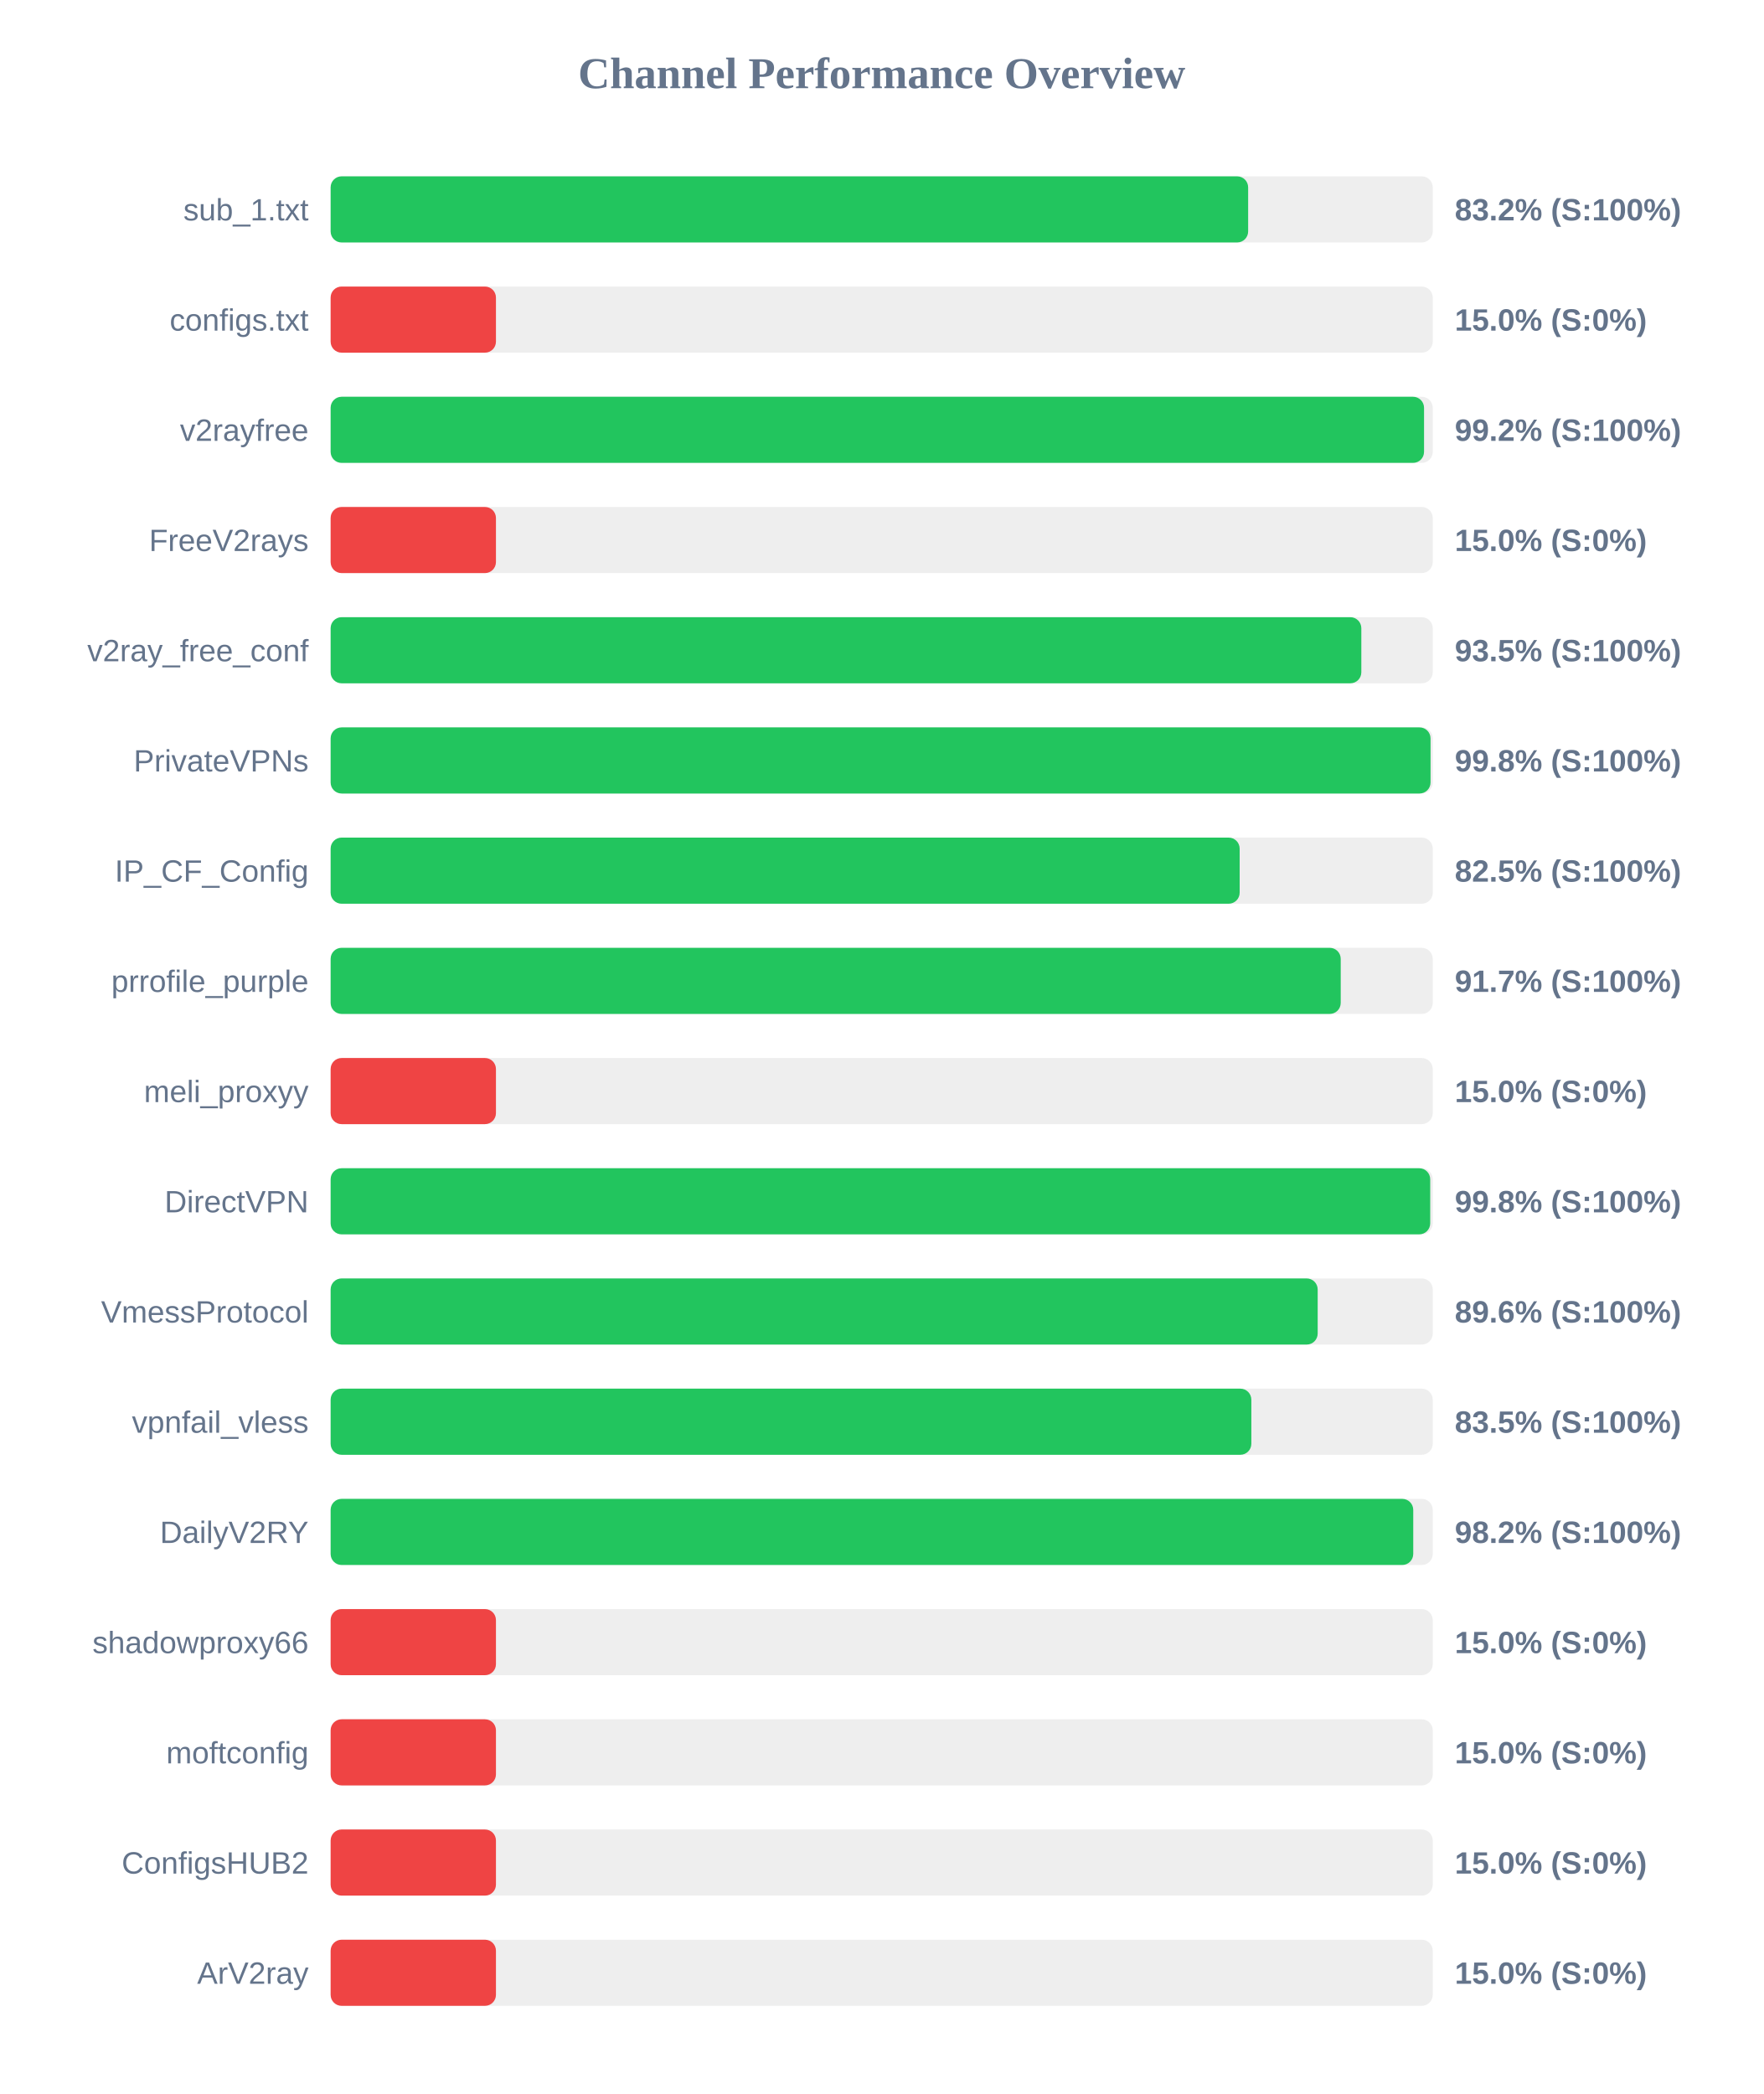
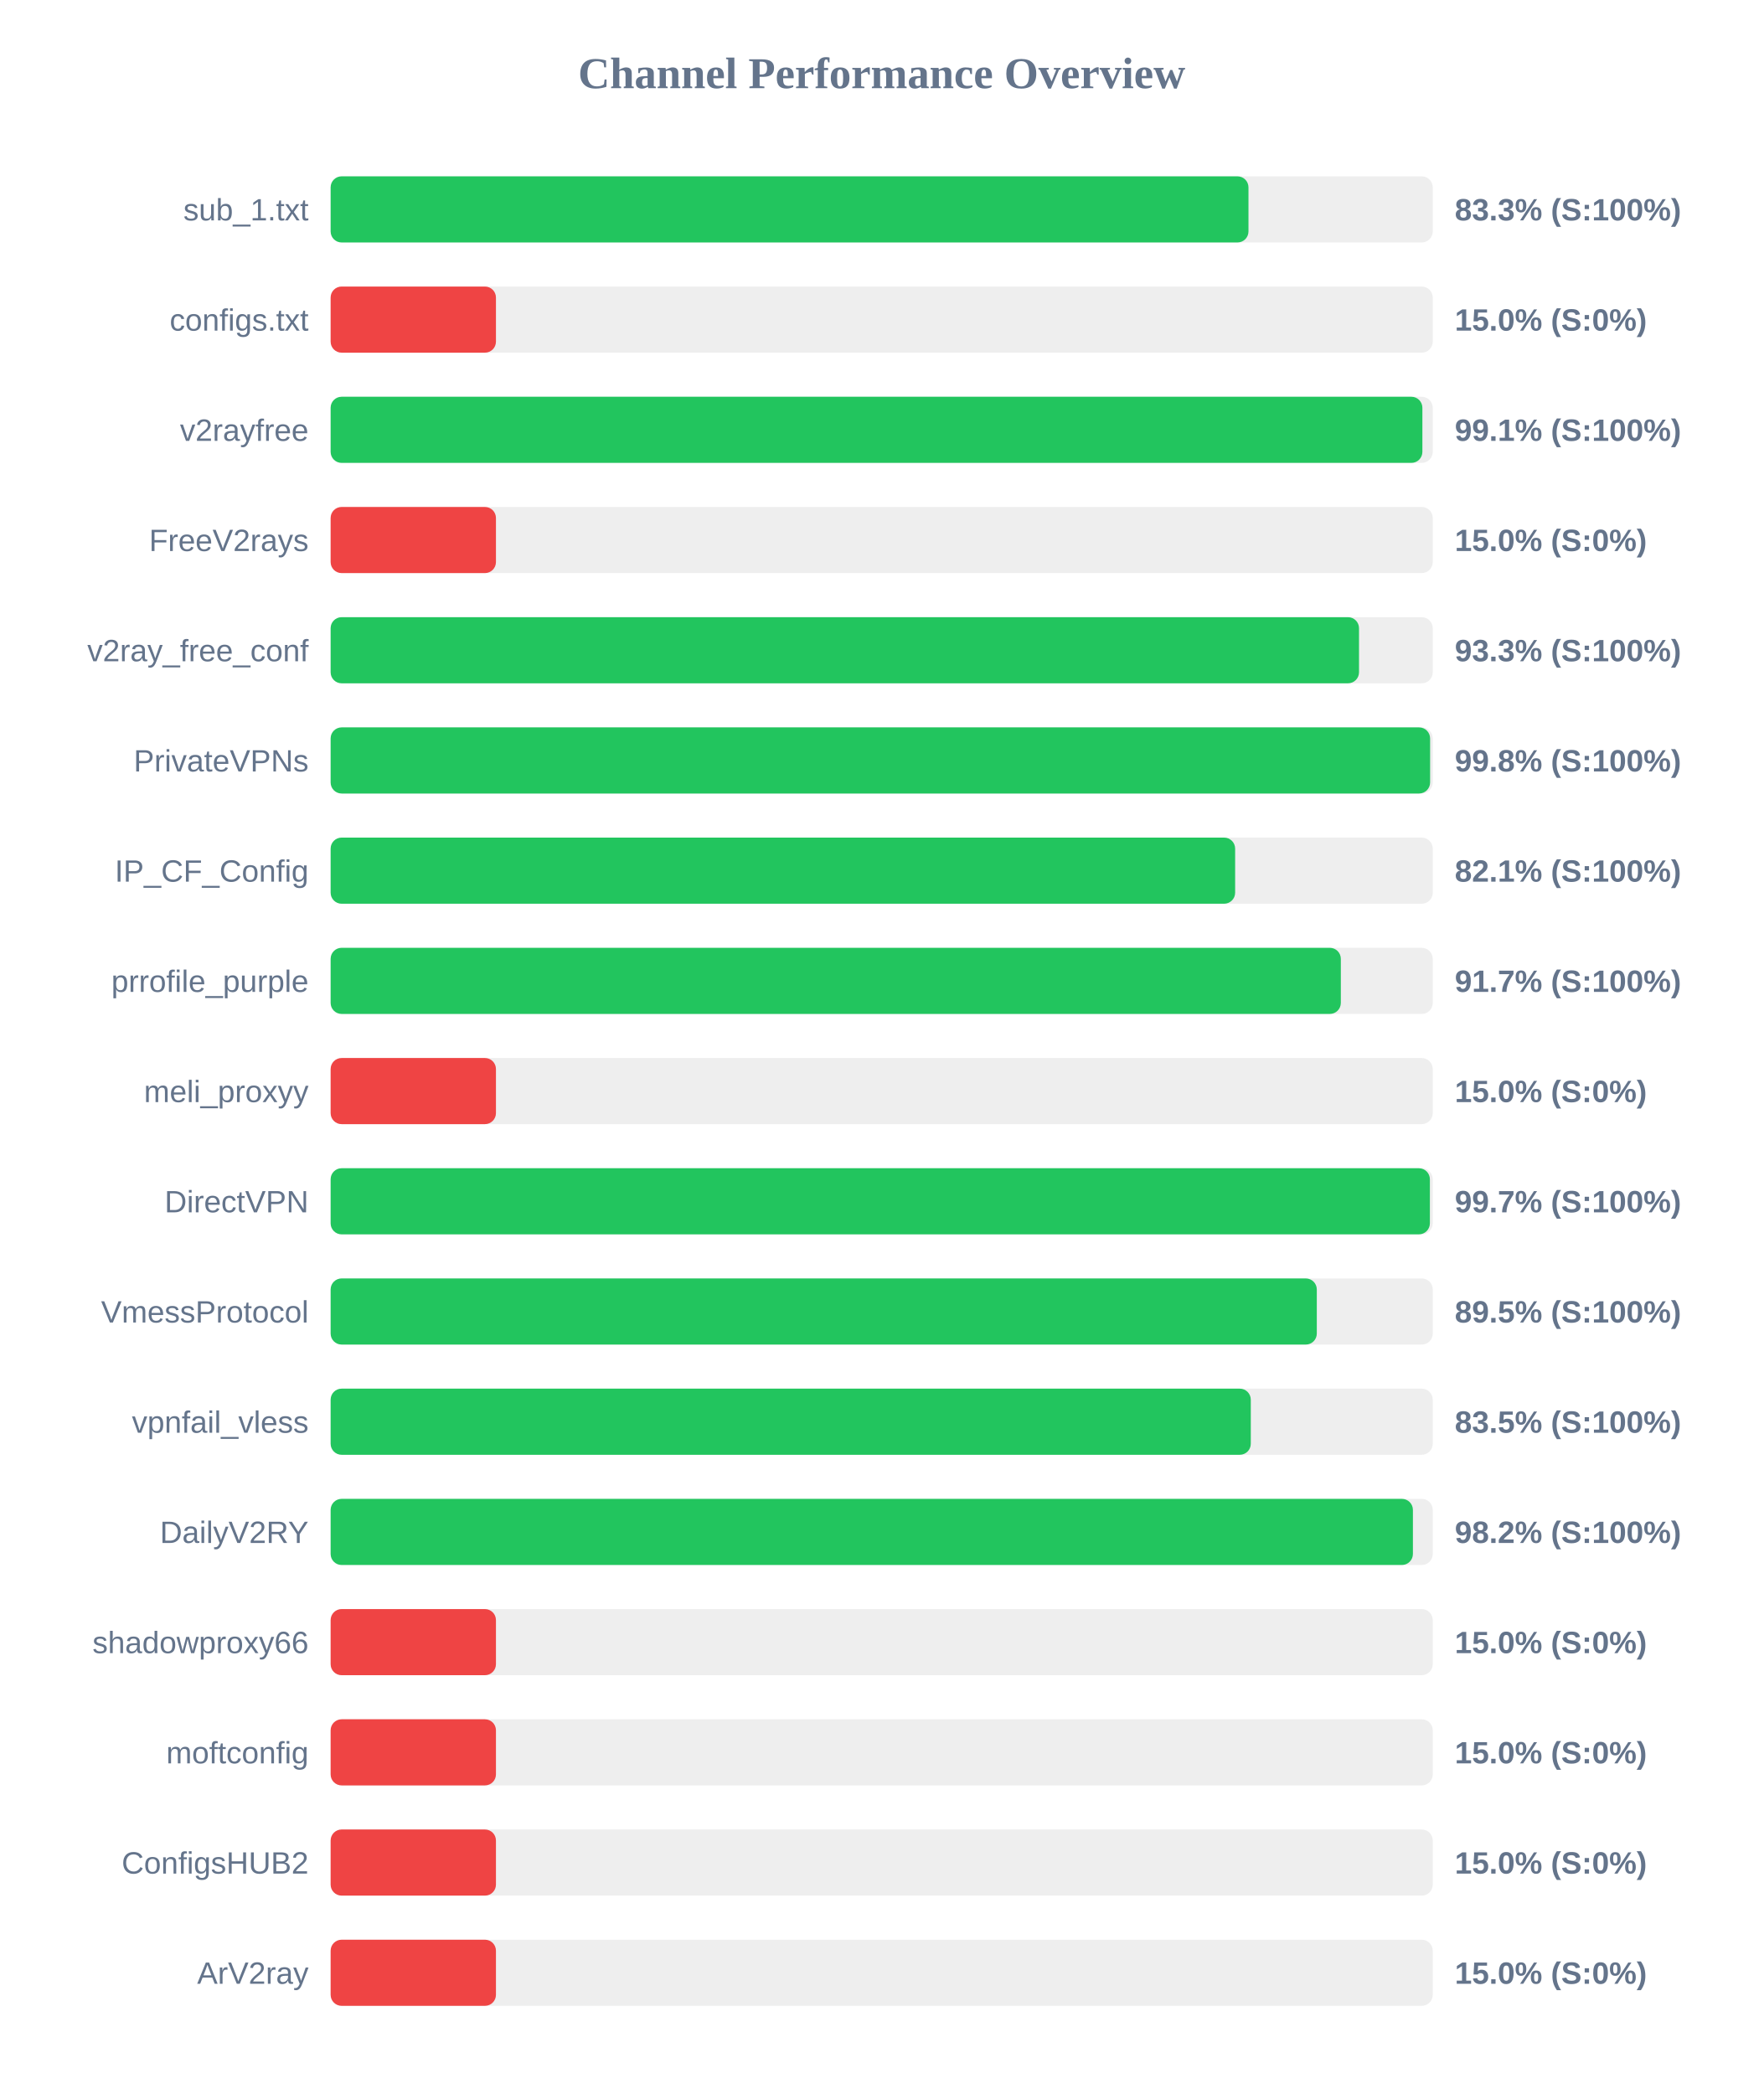
<svg xmlns="http://www.w3.org/2000/svg" width="800" height="950" version="1.1">
  <style>
        .row { font: 14px Arial; fill: #64748b; }
        .score { font: bold 14px Arial; fill: #64748b; }
    </style>
  <text x="400" y="40" text-anchor="middle" font-size="20px" font-weight="bold" fill="#64748b">Channel Performance Overview</text>
  <rect x="150" y="80" width="500" height="30" fill="#eee" rx="5" />
-   <rect x="150" y="80" width="416.25" height="30" fill="#22c55e" rx="5" />
+   <rect x="150" y="80" width="416.4" height="30" fill="#22c55e" rx="5" />
  <text x="140" y="100" text-anchor="end" class="row">sub_1.txt</text>
-   <text x="660" y="100" text-anchor="start" class="score">83.2% (S:100%)</text>
+   <text x="660" y="100" text-anchor="start" class="score">83.3% (S:100%)</text>
  <rect x="150" y="130" width="500" height="30" fill="#eee" rx="5" />
  <rect x="150" y="130" width="75.0" height="30" fill="#ef4444" rx="5" />
  <text x="140" y="150" text-anchor="end" class="row">configs.txt</text>
  <text x="660" y="150" text-anchor="start" class="score">15.0% (S:0%)</text>
  <rect x="150" y="180" width="500" height="30" fill="#eee" rx="5" />
-   <rect x="150" y="180" width="496.05" height="30" fill="#22c55e" rx="5" />
+   <rect x="150" y="180" width="495.3" height="30" fill="#22c55e" rx="5" />
  <text x="140" y="200" text-anchor="end" class="row">v2rayfree</text>
-   <text x="660" y="200" text-anchor="start" class="score">99.2% (S:100%)</text>
+   <text x="660" y="200" text-anchor="start" class="score">99.1% (S:100%)</text>
  <rect x="150" y="230" width="500" height="30" fill="#eee" rx="5" />
  <rect x="150" y="230" width="75.0" height="30" fill="#ef4444" rx="5" />
  <text x="140" y="250" text-anchor="end" class="row">FreeV2rays</text>
  <text x="660" y="250" text-anchor="start" class="score">15.0% (S:0%)</text>
  <rect x="150" y="280" width="500" height="30" fill="#eee" rx="5" />
-   <rect x="150" y="280" width="467.6" height="30" fill="#22c55e" rx="5" />
+   <rect x="150" y="280" width="466.55" height="30" fill="#22c55e" rx="5" />
  <text x="140" y="300" text-anchor="end" class="row">v2ray_free_conf</text>
-   <text x="660" y="300" text-anchor="start" class="score">93.5% (S:100%)</text>
+   <text x="660" y="300" text-anchor="start" class="score">93.3% (S:100%)</text>
  <rect x="150" y="330" width="500" height="30" fill="#eee" rx="5" />
-   <rect x="150" y="330" width="499.0" height="30" fill="#22c55e" rx="5" />
+   <rect x="150" y="330" width="498.8" height="30" fill="#22c55e" rx="5" />
  <text x="140" y="350" text-anchor="end" class="row">PrivateVPNs</text>
  <text x="660" y="350" text-anchor="start" class="score">99.8% (S:100%)</text>
  <rect x="150" y="380" width="500" height="30" fill="#eee" rx="5" />
-   <rect x="150" y="380" width="412.4" height="30" fill="#22c55e" rx="5" />
+   <rect x="150" y="380" width="410.35" height="30" fill="#22c55e" rx="5" />
  <text x="140" y="400" text-anchor="end" class="row">IP_CF_Config</text>
-   <text x="660" y="400" text-anchor="start" class="score">82.5% (S:100%)</text>
+   <text x="660" y="400" text-anchor="start" class="score">82.1% (S:100%)</text>
  <rect x="150" y="430" width="500" height="30" fill="#eee" rx="5" />
-   <rect x="150" y="430" width="458.25" height="30" fill="#22c55e" rx="5" />
+   <rect x="150" y="430" width="458.3" height="30" fill="#22c55e" rx="5" />
  <text x="140" y="450" text-anchor="end" class="row">prrofile_purple</text>
  <text x="660" y="450" text-anchor="start" class="score">91.7% (S:100%)</text>
  <rect x="150" y="480" width="500" height="30" fill="#eee" rx="5" />
  <rect x="150" y="480" width="75.0" height="30" fill="#ef4444" rx="5" />
  <text x="140" y="500" text-anchor="end" class="row">meli_proxyy</text>
  <text x="660" y="500" text-anchor="start" class="score">15.0% (S:0%)</text>
  <rect x="150" y="530" width="500" height="30" fill="#eee" rx="5" />
-   <rect x="150" y="530" width="498.85" height="30" fill="#22c55e" rx="5" />
+   <rect x="150" y="530" width="498.7" height="30" fill="#22c55e" rx="5" />
  <text x="140" y="550" text-anchor="end" class="row">DirectVPN</text>
-   <text x="660" y="550" text-anchor="start" class="score">99.8% (S:100%)</text>
+   <text x="660" y="550" text-anchor="start" class="score">99.7% (S:100%)</text>
  <rect x="150" y="580" width="500" height="30" fill="#eee" rx="5" />
-   <rect x="150" y="580" width="447.8" height="30" fill="#22c55e" rx="5" />
+   <rect x="150" y="580" width="447.4" height="30" fill="#22c55e" rx="5" />
  <text x="140" y="600" text-anchor="end" class="row">VmessProtocol</text>
-   <text x="660" y="600" text-anchor="start" class="score">89.6% (S:100%)</text>
+   <text x="660" y="600" text-anchor="start" class="score">89.5% (S:100%)</text>
  <rect x="150" y="630" width="500" height="30" fill="#eee" rx="5" />
-   <rect x="150" y="630" width="417.7" height="30" fill="#22c55e" rx="5" />
+   <rect x="150" y="630" width="417.45" height="30" fill="#22c55e" rx="5" />
  <text x="140" y="650" text-anchor="end" class="row">vpnfail_vless</text>
  <text x="660" y="650" text-anchor="start" class="score">83.5% (S:100%)</text>
  <rect x="150" y="680" width="500" height="30" fill="#eee" rx="5" />
-   <rect x="150" y="680" width="491.15" height="30" fill="#22c55e" rx="5" />
+   <rect x="150" y="680" width="491.0" height="30" fill="#22c55e" rx="5" />
  <text x="140" y="700" text-anchor="end" class="row">DailyV2RY</text>
  <text x="660" y="700" text-anchor="start" class="score">98.2% (S:100%)</text>
  <rect x="150" y="730" width="500" height="30" fill="#eee" rx="5" />
  <rect x="150" y="730" width="75.0" height="30" fill="#ef4444" rx="5" />
  <text x="140" y="750" text-anchor="end" class="row">shadowproxy66</text>
  <text x="660" y="750" text-anchor="start" class="score">15.0% (S:0%)</text>
  <rect x="150" y="780" width="500" height="30" fill="#eee" rx="5" />
  <rect x="150" y="780" width="75.0" height="30" fill="#ef4444" rx="5" />
  <text x="140" y="800" text-anchor="end" class="row">moftconfig</text>
  <text x="660" y="800" text-anchor="start" class="score">15.0% (S:0%)</text>
  <rect x="150" y="830" width="500" height="30" fill="#eee" rx="5" />
  <rect x="150" y="830" width="75.0" height="30" fill="#ef4444" rx="5" />
  <text x="140" y="850" text-anchor="end" class="row">ConfigsHUB2</text>
  <text x="660" y="850" text-anchor="start" class="score">15.0% (S:0%)</text>
  <rect x="150" y="880" width="500" height="30" fill="#eee" rx="5" />
  <rect x="150" y="880" width="75.0" height="30" fill="#ef4444" rx="5" />
  <text x="140" y="900" text-anchor="end" class="row">ArV2ray</text>
  <text x="660" y="900" text-anchor="start" class="score">15.0% (S:0%)</text>
</svg>
